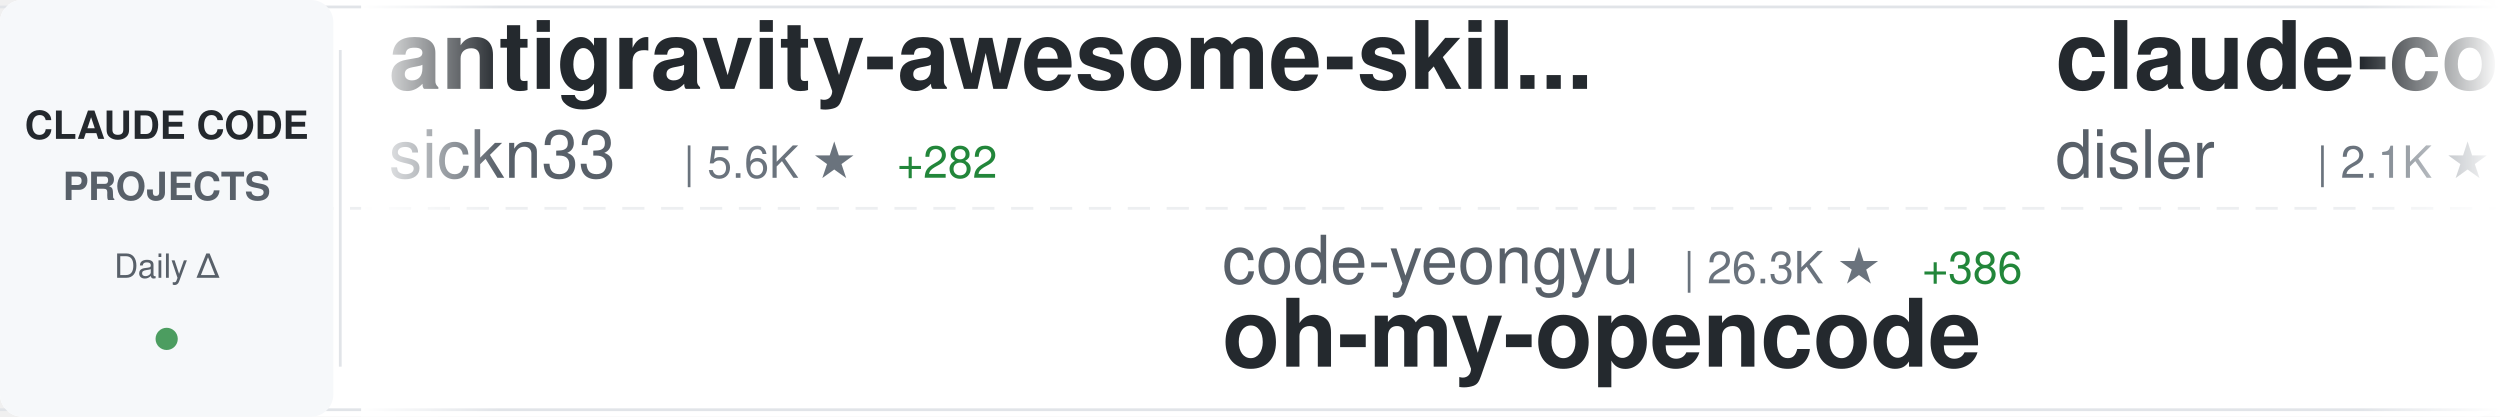
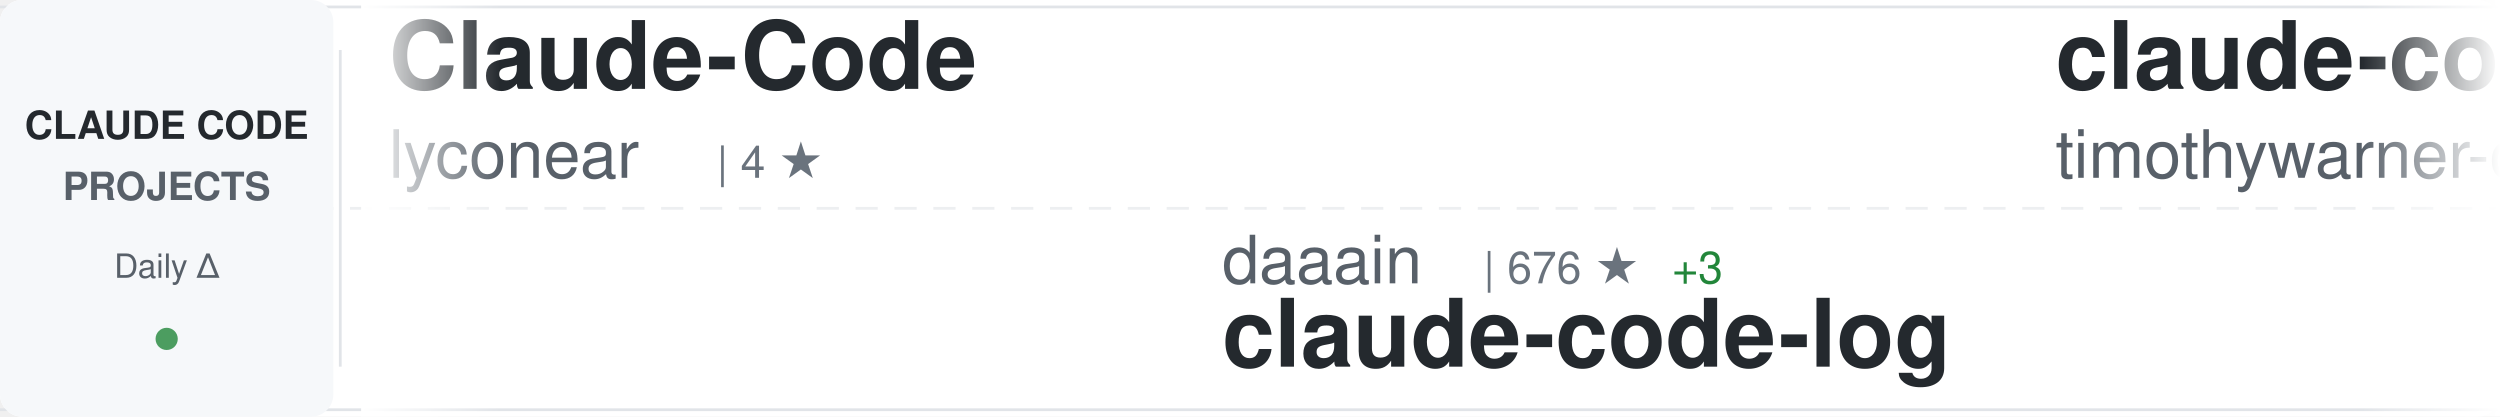
<svg xmlns="http://www.w3.org/2000/svg" width="900" height="150">
  <defs>
    <linearGradient id="awesomeLeftFade" x1="0%" y1="0%" x2="100%" y2="0%">
      <stop offset="0%" style="stop-color:#ffffff;stop-opacity:1" />
      <stop offset="100%" style="stop-color:#ffffff;stop-opacity:0" />
    </linearGradient>
    <linearGradient id="awesomeRightFade" x1="0%" y1="0%" x2="100%" y2="0%">
      <stop offset="0%" style="stop-color:#ffffff;stop-opacity:0" />
      <stop offset="100%" style="stop-color:#ffffff;stop-opacity:1" />
    </linearGradient>
  </defs>
  <rect width="900" height="150" fill="#ffffff" rx="8" />
  <rect x="0" y="2" width="900" height="1" fill="#e1e4e8" />
  <rect x="0" y="147" width="900" height="1" fill="#e1e4e8" />
  <line x1="0" y1="75" x2="900" y2="75" stroke="#e1e4e8" stroke-width="1" stroke-dasharray="8 6" opacity="0.6" />
  <rect x="0" y="0" width="120" height="150" fill="#f6f8fa" rx="8" />
  <text x="60" y="50" font-family="-apple-system, BlinkMacSystemFont, 'Segoe UI', Helvetica, Arial, sans-serif" font-size="14" font-weight="600" fill="#24292e" text-anchor="middle">CLAUDE CODE</text>
  <text x="60" y="72" font-family="-apple-system, BlinkMacSystemFont, 'Segoe UI', Helvetica, Arial, sans-serif" font-size="14" font-weight="600" fill="#586069" text-anchor="middle">PROJECTS</text>
  <text x="60" y="100" font-family="-apple-system, BlinkMacSystemFont, 'Segoe UI', Helvetica, Arial, sans-serif" font-size="12" font-weight="500" fill="#586069" text-anchor="middle">Daily Δ</text>
  <circle cx="60" cy="122" r="4" fill="#22863a" opacity="0.8" />
  <rect x="122" y="18" width="1" height="114" fill="#e1e4e8" />
  <clipPath id="awesomeTickerClip">
    <rect x="130" y="0" width="770" height="150" />
  </clipPath>
  <g clip-path="url(#awesomeTickerClip)">
    <g id="awesomeTickerItems">
      <animateTransform attributeName="transform" attributeType="XML" type="translate" from="0 0" to="-3000 0" dur="54s" repeatCount="indefinite" />
      <g transform="translate(0, 0)">
-         <text x="140" y="32" font-family="-apple-system, BlinkMacSystemFont, 'Segoe UI', Helvetica, Arial, sans-serif" font-size="34" font-weight="600" fill="#24292e">antigravity-awesome-skil...</text>
-         <text x="140" y="64" font-family="-apple-system, BlinkMacSystemFont, 'Segoe UI', Helvetica, Arial, sans-serif" font-size="24" font-weight="400" fill="#586069">sickn33</text>
-         <text x="246" y="64" font-family="-apple-system, BlinkMacSystemFont, 'Segoe UI', Helvetica, Arial, sans-serif" font-size="16" font-weight="500" fill="#6a737d">| 5.6K ★</text>
-         <text x="323" y="64" font-family="-apple-system, BlinkMacSystemFont, 'Segoe UI', Helvetica, Arial, sans-serif" font-size="16" font-weight="500" fill="#22863a"> +282</text>
-       </g>
-       <g transform="translate(300, 0)">
-         <text x="140" y="102" font-family="-apple-system, BlinkMacSystemFont, 'Segoe UI', Helvetica, Arial, sans-serif" font-size="24" font-weight="400" fill="#586069">code-yeongyu</text>
-         <text x="306" y="102" font-family="-apple-system, BlinkMacSystemFont, 'Segoe UI', Helvetica, Arial, sans-serif" font-size="16" font-weight="500" fill="#6a737d">| 26.3K ★</text>
-         <text x="392" y="102" font-family="-apple-system, BlinkMacSystemFont, 'Segoe UI', Helvetica, Arial, sans-serif" font-size="16" font-weight="500" fill="#22863a"> +386</text>
-         <text x="140" y="132" font-family="-apple-system, BlinkMacSystemFont, 'Segoe UI', Helvetica, Arial, sans-serif" font-size="34" font-weight="600" fill="#24292e">oh-my-opencode</text>
-       </g>
-       <g transform="translate(600, 0)">
-         <text x="140" y="32" font-family="-apple-system, BlinkMacSystemFont, 'Segoe UI', Helvetica, Arial, sans-serif" font-size="34" font-weight="600" fill="#24292e">claude-code-hooks-master...</text>
-         <text x="140" y="64" font-family="-apple-system, BlinkMacSystemFont, 'Segoe UI', Helvetica, Arial, sans-serif" font-size="24" font-weight="400" fill="#586069">disler</text>
-         <text x="234" y="64" font-family="-apple-system, BlinkMacSystemFont, 'Segoe UI', Helvetica, Arial, sans-serif" font-size="16" font-weight="500" fill="#6a737d">| 2.1K ★</text>
-         <text x="311" y="64" font-family="-apple-system, BlinkMacSystemFont, 'Segoe UI', Helvetica, Arial, sans-serif" font-size="16" font-weight="500" fill="#22863a"> +7</text>
-       </g>
-       <g transform="translate(900, 0)">
-         <text x="140" y="102" font-family="-apple-system, BlinkMacSystemFont, 'Segoe UI', Helvetica, Arial, sans-serif" font-size="24" font-weight="400" fill="#586069">revfactory</text>
-         <text x="282" y="102" font-family="-apple-system, BlinkMacSystemFont, 'Segoe UI', Helvetica, Arial, sans-serif" font-size="16" font-weight="500" fill="#6a737d">| 750 ★</text>
-         <text x="350" y="102" font-family="-apple-system, BlinkMacSystemFont, 'Segoe UI', Helvetica, Arial, sans-serif" font-size="16" font-weight="500" fill="#22863a"> +1</text>
-         <text x="140" y="132" font-family="-apple-system, BlinkMacSystemFont, 'Segoe UI', Helvetica, Arial, sans-serif" font-size="34" font-weight="600" fill="#24292e">claude-code-mastering</text>
-       </g>
-       <g transform="translate(1200, 0)">
-         <text x="140" y="32" font-family="-apple-system, BlinkMacSystemFont, 'Segoe UI', Helvetica, Arial, sans-serif" font-size="34" font-weight="600" fill="#24292e">claude-agent-sdk-python</text>
-         <text x="140" y="64" font-family="-apple-system, BlinkMacSystemFont, 'Segoe UI', Helvetica, Arial, sans-serif" font-size="24" font-weight="400" fill="#586069">anthropics</text>
-         <text x="282" y="64" font-family="-apple-system, BlinkMacSystemFont, 'Segoe UI', Helvetica, Arial, sans-serif" font-size="16" font-weight="500" fill="#6a737d">| 4.4K ★</text>
-         <text x="359" y="64" font-family="-apple-system, BlinkMacSystemFont, 'Segoe UI', Helvetica, Arial, sans-serif" font-size="16" font-weight="500" fill="#22863a"> +32</text>
-       </g>
-       <g transform="translate(1500, 0)">
-         <text x="140" y="102" font-family="-apple-system, BlinkMacSystemFont, 'Segoe UI', Helvetica, Arial, sans-serif" font-size="24" font-weight="400" fill="#586069">Cranot</text>
-         <text x="234" y="102" font-family="-apple-system, BlinkMacSystemFont, 'Segoe UI', Helvetica, Arial, sans-serif" font-size="16" font-weight="500" fill="#6a737d">| 2.3K ★</text>
-         <text x="311" y="102" font-family="-apple-system, BlinkMacSystemFont, 'Segoe UI', Helvetica, Arial, sans-serif" font-size="16" font-weight="500" fill="#22863a"> +1</text>
-         <text x="140" y="132" font-family="-apple-system, BlinkMacSystemFont, 'Segoe UI', Helvetica, Arial, sans-serif" font-size="34" font-weight="600" fill="#24292e">claude-code-guide</text>
-       </g>
-       <g transform="translate(1800, 0)">
        <text x="140" y="32" font-family="-apple-system, BlinkMacSystemFont, 'Segoe UI', Helvetica, Arial, sans-serif" font-size="34" font-weight="600" fill="#24292e">Claude-Code</text>
        <text x="140" y="64" font-family="-apple-system, BlinkMacSystemFont, 'Segoe UI', Helvetica, Arial, sans-serif" font-size="24" font-weight="400" fill="#586069">lyconear</text>
        <text x="258" y="64" font-family="-apple-system, BlinkMacSystemFont, 'Segoe UI', Helvetica, Arial, sans-serif" font-size="16" font-weight="500" fill="#6a737d">| 4 ★</text>
      </g>
+       <g transform="translate(300, 0)">
+         <text x="140" y="102" font-family="-apple-system, BlinkMacSystemFont, 'Segoe UI', Helvetica, Arial, sans-serif" font-size="24" font-weight="400" fill="#586069">daaain</text>
+         <text x="234" y="102" font-family="-apple-system, BlinkMacSystemFont, 'Segoe UI', Helvetica, Arial, sans-serif" font-size="16" font-weight="500" fill="#6a737d">| 676 ★</text>
+         <text x="302" y="102" font-family="-apple-system, BlinkMacSystemFont, 'Segoe UI', Helvetica, Arial, sans-serif" font-size="16" font-weight="500" fill="#22863a"> +3</text>
+         <text x="140" y="132" font-family="-apple-system, BlinkMacSystemFont, 'Segoe UI', Helvetica, Arial, sans-serif" font-size="34" font-weight="600" fill="#24292e">claude-code-log</text>
+       </g>
+       <g transform="translate(600, 0)">
+         <text x="140" y="32" font-family="-apple-system, BlinkMacSystemFont, 'Segoe UI', Helvetica, Arial, sans-serif" font-size="34" font-weight="600" fill="#24292e">claude-code</text>
+         <text x="140" y="64" font-family="-apple-system, BlinkMacSystemFont, 'Segoe UI', Helvetica, Arial, sans-serif" font-size="24" font-weight="400" fill="#586069">timothywarner-org</text>
+         <text x="366" y="64" font-family="-apple-system, BlinkMacSystemFont, 'Segoe UI', Helvetica, Arial, sans-serif" font-size="16" font-weight="500" fill="#6a737d">| 194 ★</text>
+       </g>
+       <g transform="translate(900, 0)">
+         <text x="140" y="102" font-family="-apple-system, BlinkMacSystemFont, 'Segoe UI', Helvetica, Arial, sans-serif" font-size="24" font-weight="400" fill="#586069">https-deeplearning-ai</text>
+         <text x="414" y="102" font-family="-apple-system, BlinkMacSystemFont, 'Segoe UI', Helvetica, Arial, sans-serif" font-size="16" font-weight="500" fill="#6a737d">| 386 ★</text>
+         <text x="482" y="102" font-family="-apple-system, BlinkMacSystemFont, 'Segoe UI', Helvetica, Arial, sans-serif" font-size="16" font-weight="500" fill="#22863a"> +2</text>
+         <text x="140" y="132" font-family="-apple-system, BlinkMacSystemFont, 'Segoe UI', Helvetica, Arial, sans-serif" font-size="34" font-weight="600" fill="#24292e">sc-claude-code-files</text>
+       </g>
+       <g transform="translate(1200, 0)">
+         <text x="140" y="32" font-family="-apple-system, BlinkMacSystemFont, 'Segoe UI', Helvetica, Arial, sans-serif" font-size="34" font-weight="600" fill="#24292e">browser-use</text>
+         <text x="140" y="64" font-family="-apple-system, BlinkMacSystemFont, 'Segoe UI', Helvetica, Arial, sans-serif" font-size="24" font-weight="400" fill="#586069">browser-use</text>
+         <text x="294" y="64" font-family="-apple-system, BlinkMacSystemFont, 'Segoe UI', Helvetica, Arial, sans-serif" font-size="16" font-weight="500" fill="#6a737d">| 77.5K ★</text>
+         <text x="380" y="64" font-family="-apple-system, BlinkMacSystemFont, 'Segoe UI', Helvetica, Arial, sans-serif" font-size="16" font-weight="500" fill="#22863a"> +62</text>
+       </g>
+       <g transform="translate(1500, 0)">
+         <text x="140" y="102" font-family="-apple-system, BlinkMacSystemFont, 'Segoe UI', Helvetica, Arial, sans-serif" font-size="24" font-weight="400" fill="#586069">anthropics</text>
+         <text x="282" y="102" font-family="-apple-system, BlinkMacSystemFont, 'Segoe UI', Helvetica, Arial, sans-serif" font-size="16" font-weight="500" fill="#6a737d">| 62.6K ★</text>
+         <text x="368" y="102" font-family="-apple-system, BlinkMacSystemFont, 'Segoe UI', Helvetica, Arial, sans-serif" font-size="16" font-weight="500" fill="#22863a"> +283</text>
+         <text x="140" y="132" font-family="-apple-system, BlinkMacSystemFont, 'Segoe UI', Helvetica, Arial, sans-serif" font-size="34" font-weight="600" fill="#24292e">claude-code</text>
+       </g>
+       <g transform="translate(1800, 0)">
+         <text x="140" y="32" font-family="-apple-system, BlinkMacSystemFont, 'Segoe UI', Helvetica, Arial, sans-serif" font-size="34" font-weight="600" fill="#24292e">zcf</text>
+         <text x="140" y="64" font-family="-apple-system, BlinkMacSystemFont, 'Segoe UI', Helvetica, Arial, sans-serif" font-size="24" font-weight="400" fill="#586069">UfoMiao</text>
+         <text x="246" y="64" font-family="-apple-system, BlinkMacSystemFont, 'Segoe UI', Helvetica, Arial, sans-serif" font-size="16" font-weight="500" fill="#6a737d">| 5.4K ★</text>
+         <text x="323" y="64" font-family="-apple-system, BlinkMacSystemFont, 'Segoe UI', Helvetica, Arial, sans-serif" font-size="16" font-weight="500" fill="#22863a"> +4</text>
+       </g>
      <g transform="translate(2100, 0)">
-         <text x="140" y="102" font-family="-apple-system, BlinkMacSystemFont, 'Segoe UI', Helvetica, Arial, sans-serif" font-size="24" font-weight="400" fill="#586069">slopus</text>
-         <text x="234" y="102" font-family="-apple-system, BlinkMacSystemFont, 'Segoe UI', Helvetica, Arial, sans-serif" font-size="16" font-weight="500" fill="#6a737d">| 9.9K ★</text>
-         <text x="311" y="102" font-family="-apple-system, BlinkMacSystemFont, 'Segoe UI', Helvetica, Arial, sans-serif" font-size="16" font-weight="500" fill="#22863a"> +113</text>
-         <text x="140" y="132" font-family="-apple-system, BlinkMacSystemFont, 'Segoe UI', Helvetica, Arial, sans-serif" font-size="34" font-weight="600" fill="#24292e">happy</text>
+         <text x="140" y="102" font-family="-apple-system, BlinkMacSystemFont, 'Segoe UI', Helvetica, Arial, sans-serif" font-size="24" font-weight="400" fill="#586069">upstash</text>
+         <text x="246" y="102" font-family="-apple-system, BlinkMacSystemFont, 'Segoe UI', Helvetica, Arial, sans-serif" font-size="16" font-weight="500" fill="#6a737d">| 44.2K ★</text>
+         <text x="332" y="102" font-family="-apple-system, BlinkMacSystemFont, 'Segoe UI', Helvetica, Arial, sans-serif" font-size="16" font-weight="500" fill="#22863a"> +121</text>
+         <text x="140" y="132" font-family="-apple-system, BlinkMacSystemFont, 'Segoe UI', Helvetica, Arial, sans-serif" font-size="34" font-weight="600" fill="#24292e">context7</text>
      </g>
      <g transform="translate(2400, 0)">
-         <text x="140" y="32" font-family="-apple-system, BlinkMacSystemFont, 'Segoe UI', Helvetica, Arial, sans-serif" font-size="34" font-weight="600" fill="#24292e">claude-code-log</text>
-         <text x="140" y="64" font-family="-apple-system, BlinkMacSystemFont, 'Segoe UI', Helvetica, Arial, sans-serif" font-size="24" font-weight="400" fill="#586069">daaain</text>
-         <text x="234" y="64" font-family="-apple-system, BlinkMacSystemFont, 'Segoe UI', Helvetica, Arial, sans-serif" font-size="16" font-weight="500" fill="#6a737d">| 673 ★</text>
+         <text x="140" y="32" font-family="-apple-system, BlinkMacSystemFont, 'Segoe UI', Helvetica, Arial, sans-serif" font-size="34" font-weight="600" fill="#24292e">claude-coder</text>
+         <text x="140" y="64" font-family="-apple-system, BlinkMacSystemFont, 'Segoe UI', Helvetica, Arial, sans-serif" font-size="24" font-weight="400" fill="#586069">kodu-ai</text>
+         <text x="246" y="64" font-family="-apple-system, BlinkMacSystemFont, 'Segoe UI', Helvetica, Arial, sans-serif" font-size="16" font-weight="500" fill="#6a737d">| 5.3K ★</text>
      </g>
      <g transform="translate(2700, 0)">
-         <text x="140" y="102" font-family="-apple-system, BlinkMacSystemFont, 'Segoe UI', Helvetica, Arial, sans-serif" font-size="24" font-weight="400" fill="#586069">musistudio</text>
-         <text x="282" y="102" font-family="-apple-system, BlinkMacSystemFont, 'Segoe UI', Helvetica, Arial, sans-serif" font-size="16" font-weight="500" fill="#6a737d">| 26.9K ★</text>
-         <text x="368" y="102" font-family="-apple-system, BlinkMacSystemFont, 'Segoe UI', Helvetica, Arial, sans-serif" font-size="16" font-weight="500" fill="#22863a"> +80</text>
-         <text x="140" y="132" font-family="-apple-system, BlinkMacSystemFont, 'Segoe UI', Helvetica, Arial, sans-serif" font-size="34" font-weight="600" fill="#24292e">claude-code-router</text>
+         <text x="140" y="102" font-family="-apple-system, BlinkMacSystemFont, 'Segoe UI', Helvetica, Arial, sans-serif" font-size="24" font-weight="400" fill="#586069">frankbria</text>
+         <text x="270" y="102" font-family="-apple-system, BlinkMacSystemFont, 'Segoe UI', Helvetica, Arial, sans-serif" font-size="16" font-weight="500" fill="#6a737d">| 6.0K ★</text>
+         <text x="347" y="102" font-family="-apple-system, BlinkMacSystemFont, 'Segoe UI', Helvetica, Arial, sans-serif" font-size="16" font-weight="500" fill="#22863a"> +60</text>
+         <text x="140" y="132" font-family="-apple-system, BlinkMacSystemFont, 'Segoe UI', Helvetica, Arial, sans-serif" font-size="34" font-weight="600" fill="#24292e">ralph-claude-code</text>
      </g>
      <g transform="translate(3000, 0)">
-         <text x="140" y="32" font-family="-apple-system, BlinkMacSystemFont, 'Segoe UI', Helvetica, Arial, sans-serif" font-size="34" font-weight="600" fill="#24292e">antigravity-awesome-skil...</text>
-         <text x="140" y="64" font-family="-apple-system, BlinkMacSystemFont, 'Segoe UI', Helvetica, Arial, sans-serif" font-size="24" font-weight="400" fill="#586069">sickn33</text>
-         <text x="246" y="64" font-family="-apple-system, BlinkMacSystemFont, 'Segoe UI', Helvetica, Arial, sans-serif" font-size="16" font-weight="500" fill="#6a737d">| 5.6K ★</text>
-         <text x="323" y="64" font-family="-apple-system, BlinkMacSystemFont, 'Segoe UI', Helvetica, Arial, sans-serif" font-size="16" font-weight="500" fill="#22863a"> +282</text>
+         <text x="140" y="32" font-family="-apple-system, BlinkMacSystemFont, 'Segoe UI', Helvetica, Arial, sans-serif" font-size="34" font-weight="600" fill="#24292e">Claude-Code</text>
+         <text x="140" y="64" font-family="-apple-system, BlinkMacSystemFont, 'Segoe UI', Helvetica, Arial, sans-serif" font-size="24" font-weight="400" fill="#586069">lyconear</text>
+         <text x="258" y="64" font-family="-apple-system, BlinkMacSystemFont, 'Segoe UI', Helvetica, Arial, sans-serif" font-size="16" font-weight="500" fill="#6a737d">| 4 ★</text>
      </g>
      <g transform="translate(3300, 0)">
-         <text x="140" y="102" font-family="-apple-system, BlinkMacSystemFont, 'Segoe UI', Helvetica, Arial, sans-serif" font-size="24" font-weight="400" fill="#586069">code-yeongyu</text>
-         <text x="306" y="102" font-family="-apple-system, BlinkMacSystemFont, 'Segoe UI', Helvetica, Arial, sans-serif" font-size="16" font-weight="500" fill="#6a737d">| 26.3K ★</text>
-         <text x="392" y="102" font-family="-apple-system, BlinkMacSystemFont, 'Segoe UI', Helvetica, Arial, sans-serif" font-size="16" font-weight="500" fill="#22863a"> +386</text>
-         <text x="140" y="132" font-family="-apple-system, BlinkMacSystemFont, 'Segoe UI', Helvetica, Arial, sans-serif" font-size="34" font-weight="600" fill="#24292e">oh-my-opencode</text>
+         <text x="140" y="102" font-family="-apple-system, BlinkMacSystemFont, 'Segoe UI', Helvetica, Arial, sans-serif" font-size="24" font-weight="400" fill="#586069">daaain</text>
+         <text x="234" y="102" font-family="-apple-system, BlinkMacSystemFont, 'Segoe UI', Helvetica, Arial, sans-serif" font-size="16" font-weight="500" fill="#6a737d">| 676 ★</text>
+         <text x="302" y="102" font-family="-apple-system, BlinkMacSystemFont, 'Segoe UI', Helvetica, Arial, sans-serif" font-size="16" font-weight="500" fill="#22863a"> +3</text>
+         <text x="140" y="132" font-family="-apple-system, BlinkMacSystemFont, 'Segoe UI', Helvetica, Arial, sans-serif" font-size="34" font-weight="600" fill="#24292e">claude-code-log</text>
      </g>
      <g transform="translate(3600, 0)">
-         <text x="140" y="32" font-family="-apple-system, BlinkMacSystemFont, 'Segoe UI', Helvetica, Arial, sans-serif" font-size="34" font-weight="600" fill="#24292e">claude-code-hooks-master...</text>
-         <text x="140" y="64" font-family="-apple-system, BlinkMacSystemFont, 'Segoe UI', Helvetica, Arial, sans-serif" font-size="24" font-weight="400" fill="#586069">disler</text>
-         <text x="234" y="64" font-family="-apple-system, BlinkMacSystemFont, 'Segoe UI', Helvetica, Arial, sans-serif" font-size="16" font-weight="500" fill="#6a737d">| 2.1K ★</text>
-         <text x="311" y="64" font-family="-apple-system, BlinkMacSystemFont, 'Segoe UI', Helvetica, Arial, sans-serif" font-size="16" font-weight="500" fill="#22863a"> +7</text>
+         <text x="140" y="32" font-family="-apple-system, BlinkMacSystemFont, 'Segoe UI', Helvetica, Arial, sans-serif" font-size="34" font-weight="600" fill="#24292e">claude-code</text>
+         <text x="140" y="64" font-family="-apple-system, BlinkMacSystemFont, 'Segoe UI', Helvetica, Arial, sans-serif" font-size="24" font-weight="400" fill="#586069">timothywarner-org</text>
+         <text x="366" y="64" font-family="-apple-system, BlinkMacSystemFont, 'Segoe UI', Helvetica, Arial, sans-serif" font-size="16" font-weight="500" fill="#6a737d">| 194 ★</text>
      </g>
      <g transform="translate(3900, 0)">
-         <text x="140" y="102" font-family="-apple-system, BlinkMacSystemFont, 'Segoe UI', Helvetica, Arial, sans-serif" font-size="24" font-weight="400" fill="#586069">revfactory</text>
-         <text x="282" y="102" font-family="-apple-system, BlinkMacSystemFont, 'Segoe UI', Helvetica, Arial, sans-serif" font-size="16" font-weight="500" fill="#6a737d">| 750 ★</text>
-         <text x="350" y="102" font-family="-apple-system, BlinkMacSystemFont, 'Segoe UI', Helvetica, Arial, sans-serif" font-size="16" font-weight="500" fill="#22863a"> +1</text>
-         <text x="140" y="132" font-family="-apple-system, BlinkMacSystemFont, 'Segoe UI', Helvetica, Arial, sans-serif" font-size="34" font-weight="600" fill="#24292e">claude-code-mastering</text>
+         <text x="140" y="102" font-family="-apple-system, BlinkMacSystemFont, 'Segoe UI', Helvetica, Arial, sans-serif" font-size="24" font-weight="400" fill="#586069">https-deeplearning-ai</text>
+         <text x="414" y="102" font-family="-apple-system, BlinkMacSystemFont, 'Segoe UI', Helvetica, Arial, sans-serif" font-size="16" font-weight="500" fill="#6a737d">| 386 ★</text>
+         <text x="482" y="102" font-family="-apple-system, BlinkMacSystemFont, 'Segoe UI', Helvetica, Arial, sans-serif" font-size="16" font-weight="500" fill="#22863a"> +2</text>
+         <text x="140" y="132" font-family="-apple-system, BlinkMacSystemFont, 'Segoe UI', Helvetica, Arial, sans-serif" font-size="34" font-weight="600" fill="#24292e">sc-claude-code-files</text>
      </g>
    </g>
  </g>
  <rect x="130" y="0" width="50" height="150" fill="url(#awesomeLeftFade)" />
  <rect x="850" y="0" width="50" height="150" fill="url(#awesomeRightFade)" />
</svg>
